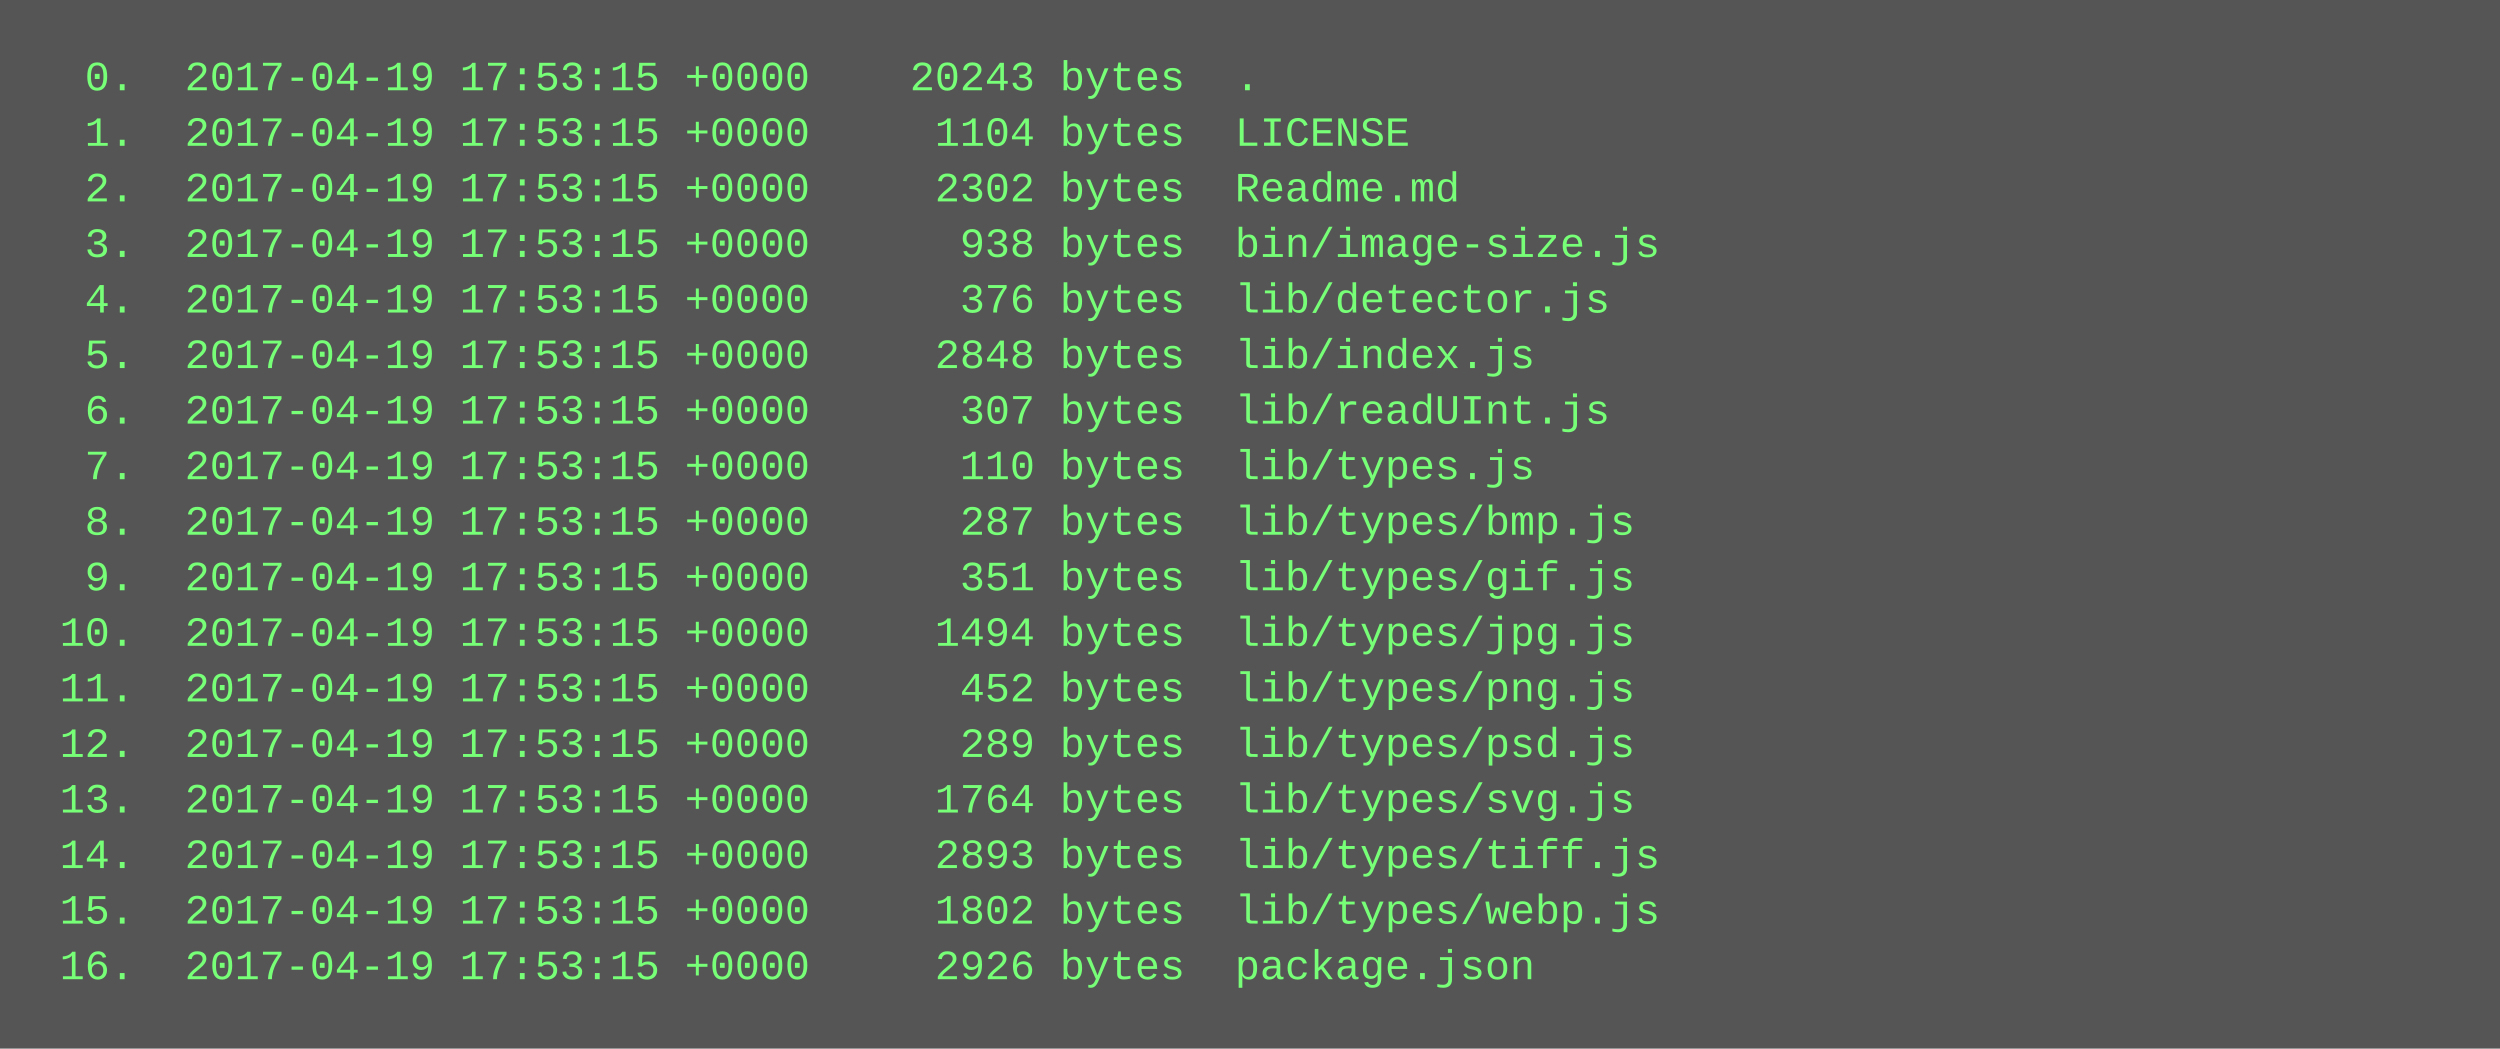
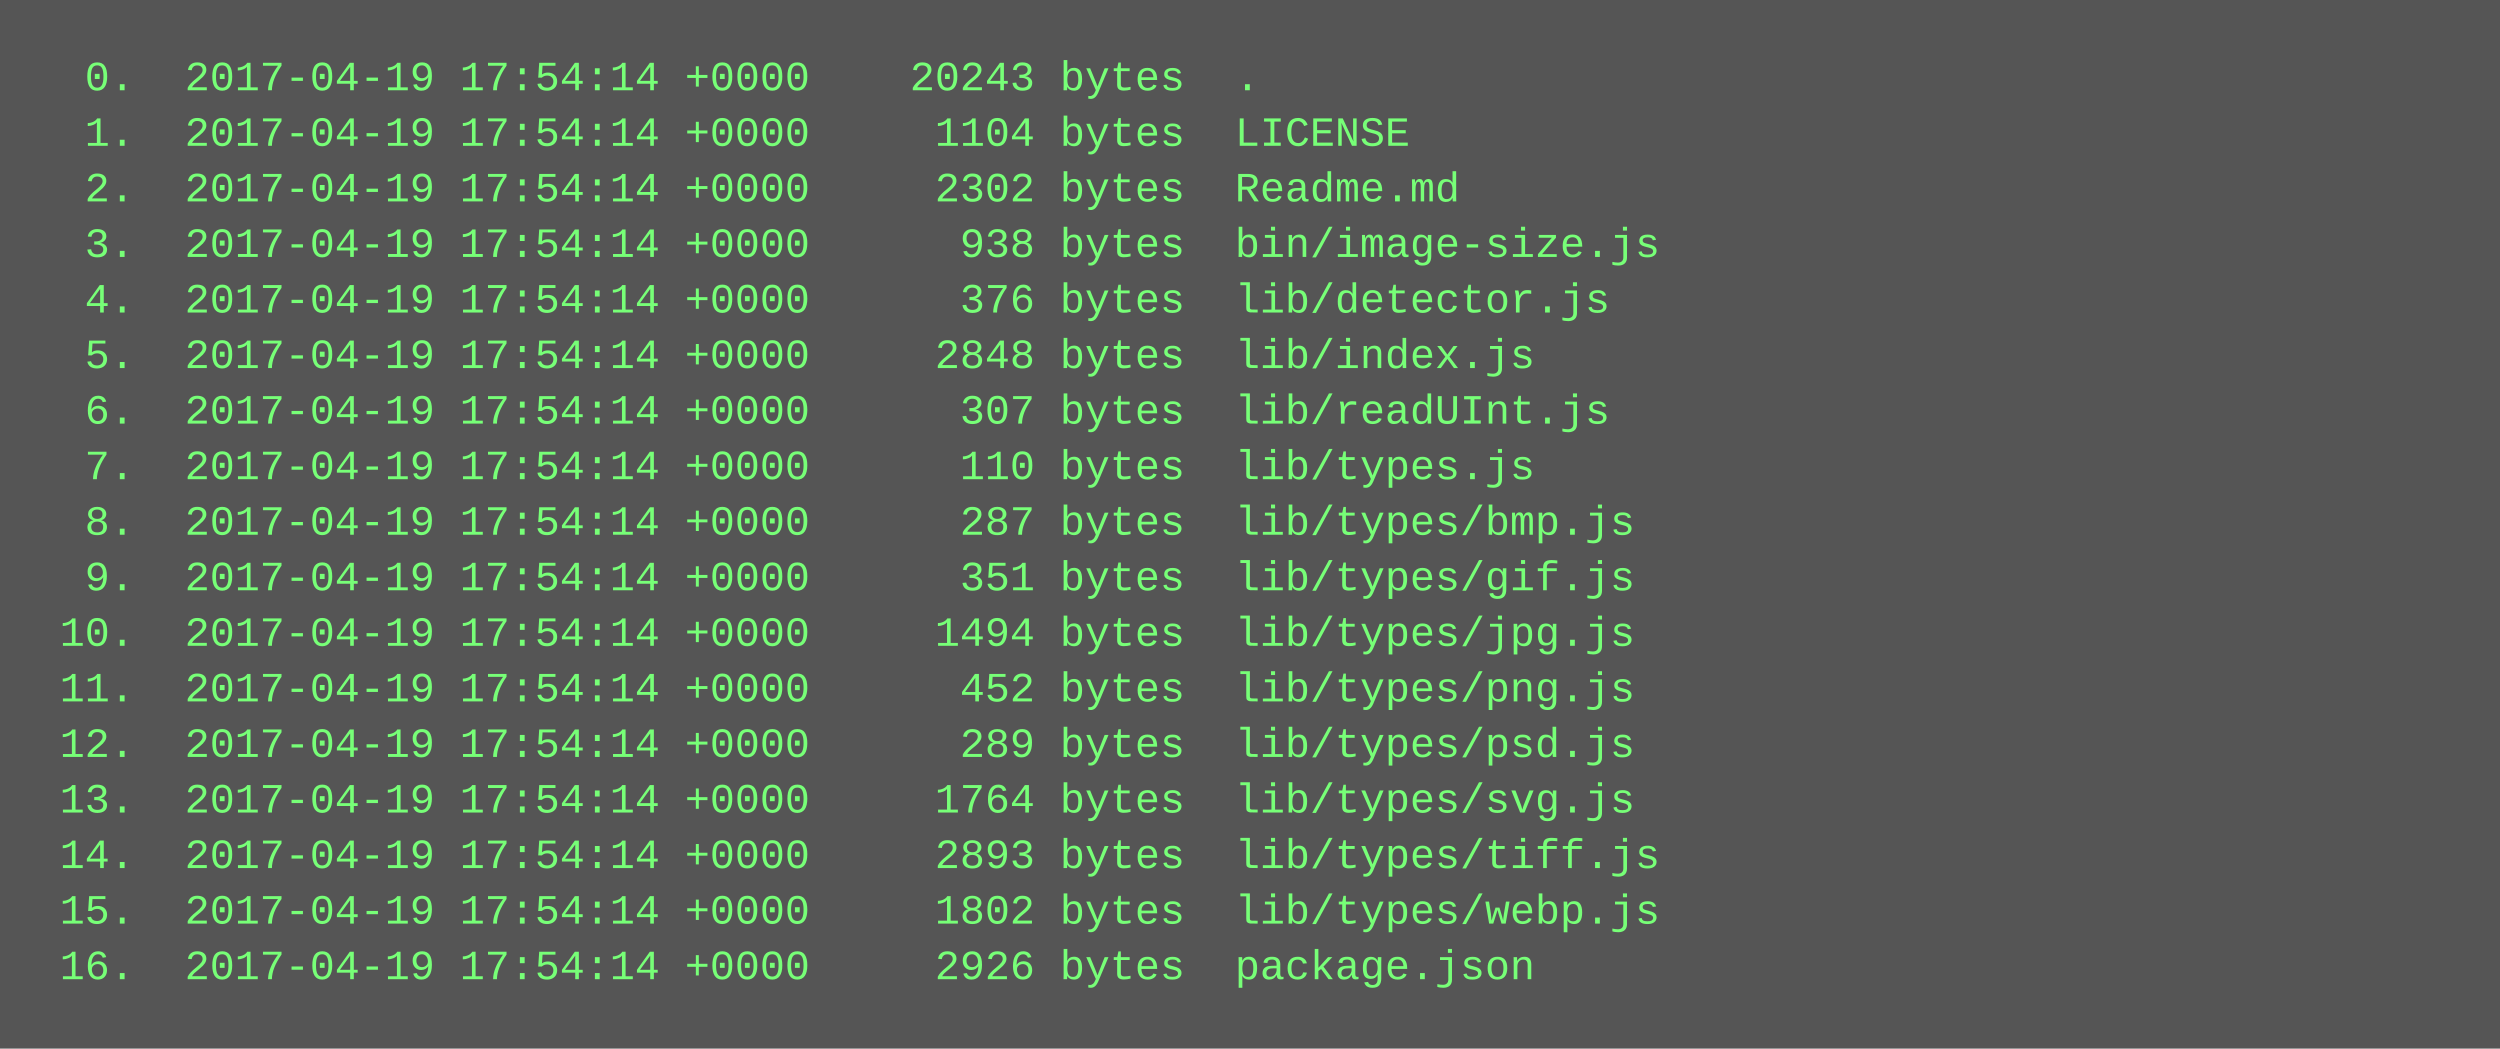
<svg xmlns="http://www.w3.org/2000/svg" height="302" width="720">
  <rect height="302" fill="#555" width="720" />
  <text fill="#7f7" font-family="Courier New" font-size="12" xml:space="preserve">
-     <tspan x="10" y="26">  0.  2017-04-19 17:53:15 +0000    20243 bytes  .</tspan>
-     <tspan x="10" y="42">  1.  2017-04-19 17:53:15 +0000     1104 bytes  LICENSE</tspan>
-     <tspan x="10" y="58">  2.  2017-04-19 17:53:15 +0000     2302 bytes  Readme.md</tspan>
-     <tspan x="10" y="74">  3.  2017-04-19 17:53:15 +0000      938 bytes  bin/image-size.js</tspan>
-     <tspan x="10" y="90">  4.  2017-04-19 17:53:15 +0000      376 bytes  lib/detector.js</tspan>
-     <tspan x="10" y="106">  5.  2017-04-19 17:53:15 +0000     2848 bytes  lib/index.js</tspan>
-     <tspan x="10" y="122">  6.  2017-04-19 17:53:15 +0000      307 bytes  lib/readUInt.js</tspan>
-     <tspan x="10" y="138">  7.  2017-04-19 17:53:15 +0000      110 bytes  lib/types.js</tspan>
-     <tspan x="10" y="154">  8.  2017-04-19 17:53:15 +0000      287 bytes  lib/types/bmp.js</tspan>
-     <tspan x="10" y="170">  9.  2017-04-19 17:53:15 +0000      351 bytes  lib/types/gif.js</tspan>
-     <tspan x="10" y="186"> 10.  2017-04-19 17:53:15 +0000     1494 bytes  lib/types/jpg.js</tspan>
-     <tspan x="10" y="202"> 11.  2017-04-19 17:53:15 +0000      452 bytes  lib/types/png.js</tspan>
-     <tspan x="10" y="218"> 12.  2017-04-19 17:53:15 +0000      289 bytes  lib/types/psd.js</tspan>
-     <tspan x="10" y="234"> 13.  2017-04-19 17:53:15 +0000     1764 bytes  lib/types/svg.js</tspan>
-     <tspan x="10" y="250"> 14.  2017-04-19 17:53:15 +0000     2893 bytes  lib/types/tiff.js</tspan>
-     <tspan x="10" y="266"> 15.  2017-04-19 17:53:15 +0000     1802 bytes  lib/types/webp.js</tspan>
-     <tspan x="10" y="282"> 16.  2017-04-19 17:53:15 +0000     2926 bytes  package.json</tspan>
+     <tspan x="10" y="26">  0.  2017-04-19 17:54:14 +0000    20243 bytes  .</tspan>
+     <tspan x="10" y="42">  1.  2017-04-19 17:54:14 +0000     1104 bytes  LICENSE</tspan>
+     <tspan x="10" y="58">  2.  2017-04-19 17:54:14 +0000     2302 bytes  Readme.md</tspan>
+     <tspan x="10" y="74">  3.  2017-04-19 17:54:14 +0000      938 bytes  bin/image-size.js</tspan>
+     <tspan x="10" y="90">  4.  2017-04-19 17:54:14 +0000      376 bytes  lib/detector.js</tspan>
+     <tspan x="10" y="106">  5.  2017-04-19 17:54:14 +0000     2848 bytes  lib/index.js</tspan>
+     <tspan x="10" y="122">  6.  2017-04-19 17:54:14 +0000      307 bytes  lib/readUInt.js</tspan>
+     <tspan x="10" y="138">  7.  2017-04-19 17:54:14 +0000      110 bytes  lib/types.js</tspan>
+     <tspan x="10" y="154">  8.  2017-04-19 17:54:14 +0000      287 bytes  lib/types/bmp.js</tspan>
+     <tspan x="10" y="170">  9.  2017-04-19 17:54:14 +0000      351 bytes  lib/types/gif.js</tspan>
+     <tspan x="10" y="186"> 10.  2017-04-19 17:54:14 +0000     1494 bytes  lib/types/jpg.js</tspan>
+     <tspan x="10" y="202"> 11.  2017-04-19 17:54:14 +0000      452 bytes  lib/types/png.js</tspan>
+     <tspan x="10" y="218"> 12.  2017-04-19 17:54:14 +0000      289 bytes  lib/types/psd.js</tspan>
+     <tspan x="10" y="234"> 13.  2017-04-19 17:54:14 +0000     1764 bytes  lib/types/svg.js</tspan>
+     <tspan x="10" y="250"> 14.  2017-04-19 17:54:14 +0000     2893 bytes  lib/types/tiff.js</tspan>
+     <tspan x="10" y="266"> 15.  2017-04-19 17:54:14 +0000     1802 bytes  lib/types/webp.js</tspan>
+     <tspan x="10" y="282"> 16.  2017-04-19 17:54:14 +0000     2926 bytes  package.json</tspan>
  </text>
</svg>
